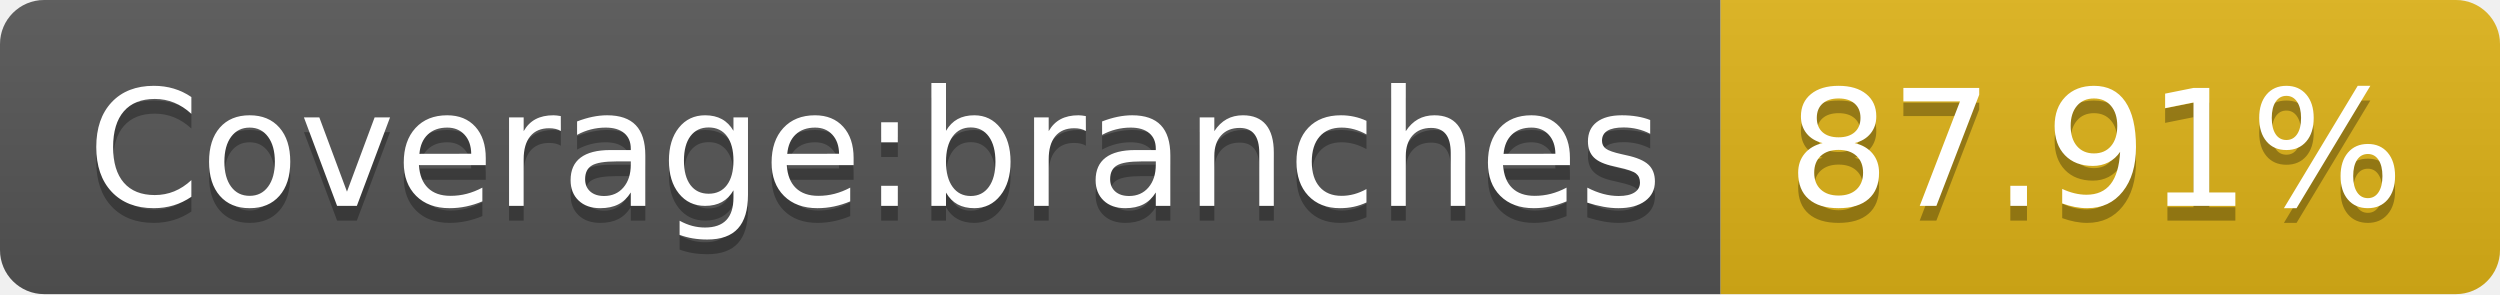
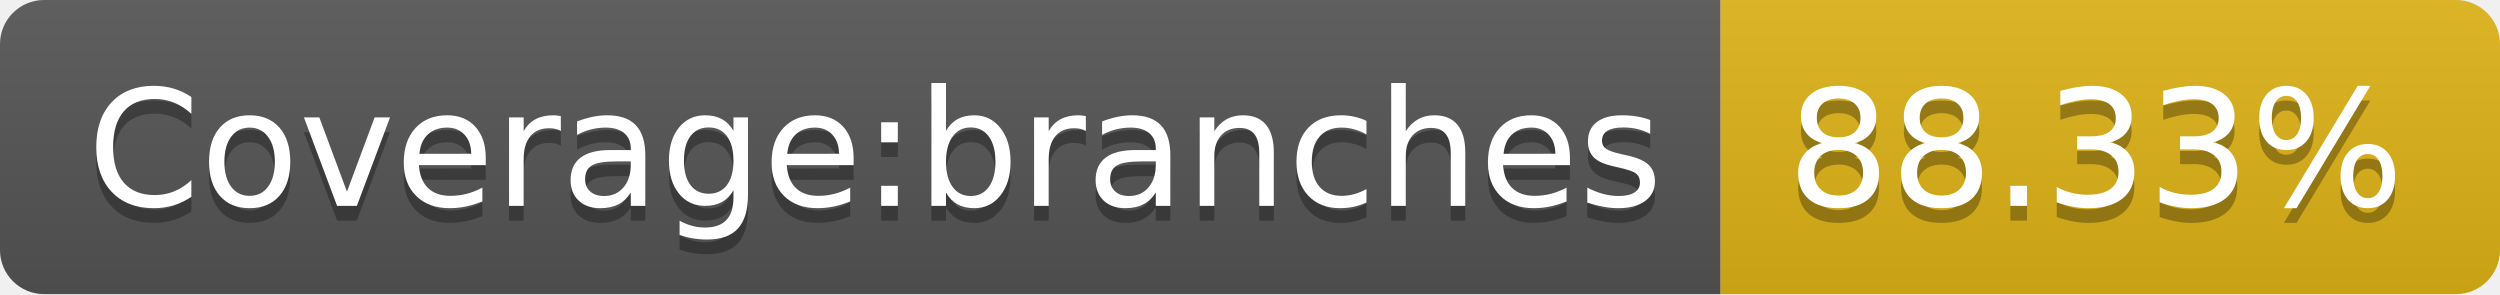
- <svg xmlns="http://www.w3.org/2000/svg" width="170" height="20" role="img" aria-label="Coverage:branches: 87.91%">
+ <svg xmlns="http://www.w3.org/2000/svg" width="170" height="20" role="img" aria-label="Coverage:branches: 88.33%">
  <linearGradient id="s" x2="0" y2="100%">
    <stop offset="0" stop-color="#bbb" stop-opacity=".1" />
    <stop offset="1" stop-opacity=".1" />
  </linearGradient>
  <clipPath id="r">
    <rect width="170" height="20" rx="3" fill="#fff" />
  </clipPath>
  <g clip-path="url(#r)">
    <rect width="117" height="20" fill="#555" />
    <rect x="117" width="53" height="20" fill="#dfb317" />
    <rect width="170" height="20" fill="url(#s)" />
  </g>
  <g fill="#fff" text-anchor="middle" font-family="Verdana,Geneva,DejaVu Sans,sans-serif" text-rendering="geometricPrecision" font-size="110">
    <text aria-hidden="true" x="595" y="150" fill="#010101" fill-opacity=".3" transform="scale(.1)" textLength="1070">Coverage:branches</text>
    <text x="595" y="140" transform="scale(.1)" fill="#fff" textLength="1070">Coverage:branches</text>
-     <text aria-hidden="true" x="1425" y="150" fill="#010101" fill-opacity=".3" transform="scale(.1)" textLength="430">87.91%</text>
-     <text x="1425" y="140" transform="scale(.1)" fill="#fff" textLength="430">87.91%</text>
+     <text aria-hidden="true" x="1425" y="150" fill="#010101" fill-opacity=".3" transform="scale(.1)" textLength="430">88.33%</text>
+     <text x="1425" y="140" transform="scale(.1)" fill="#fff" textLength="430">88.33%</text>
  </g>
</svg>
